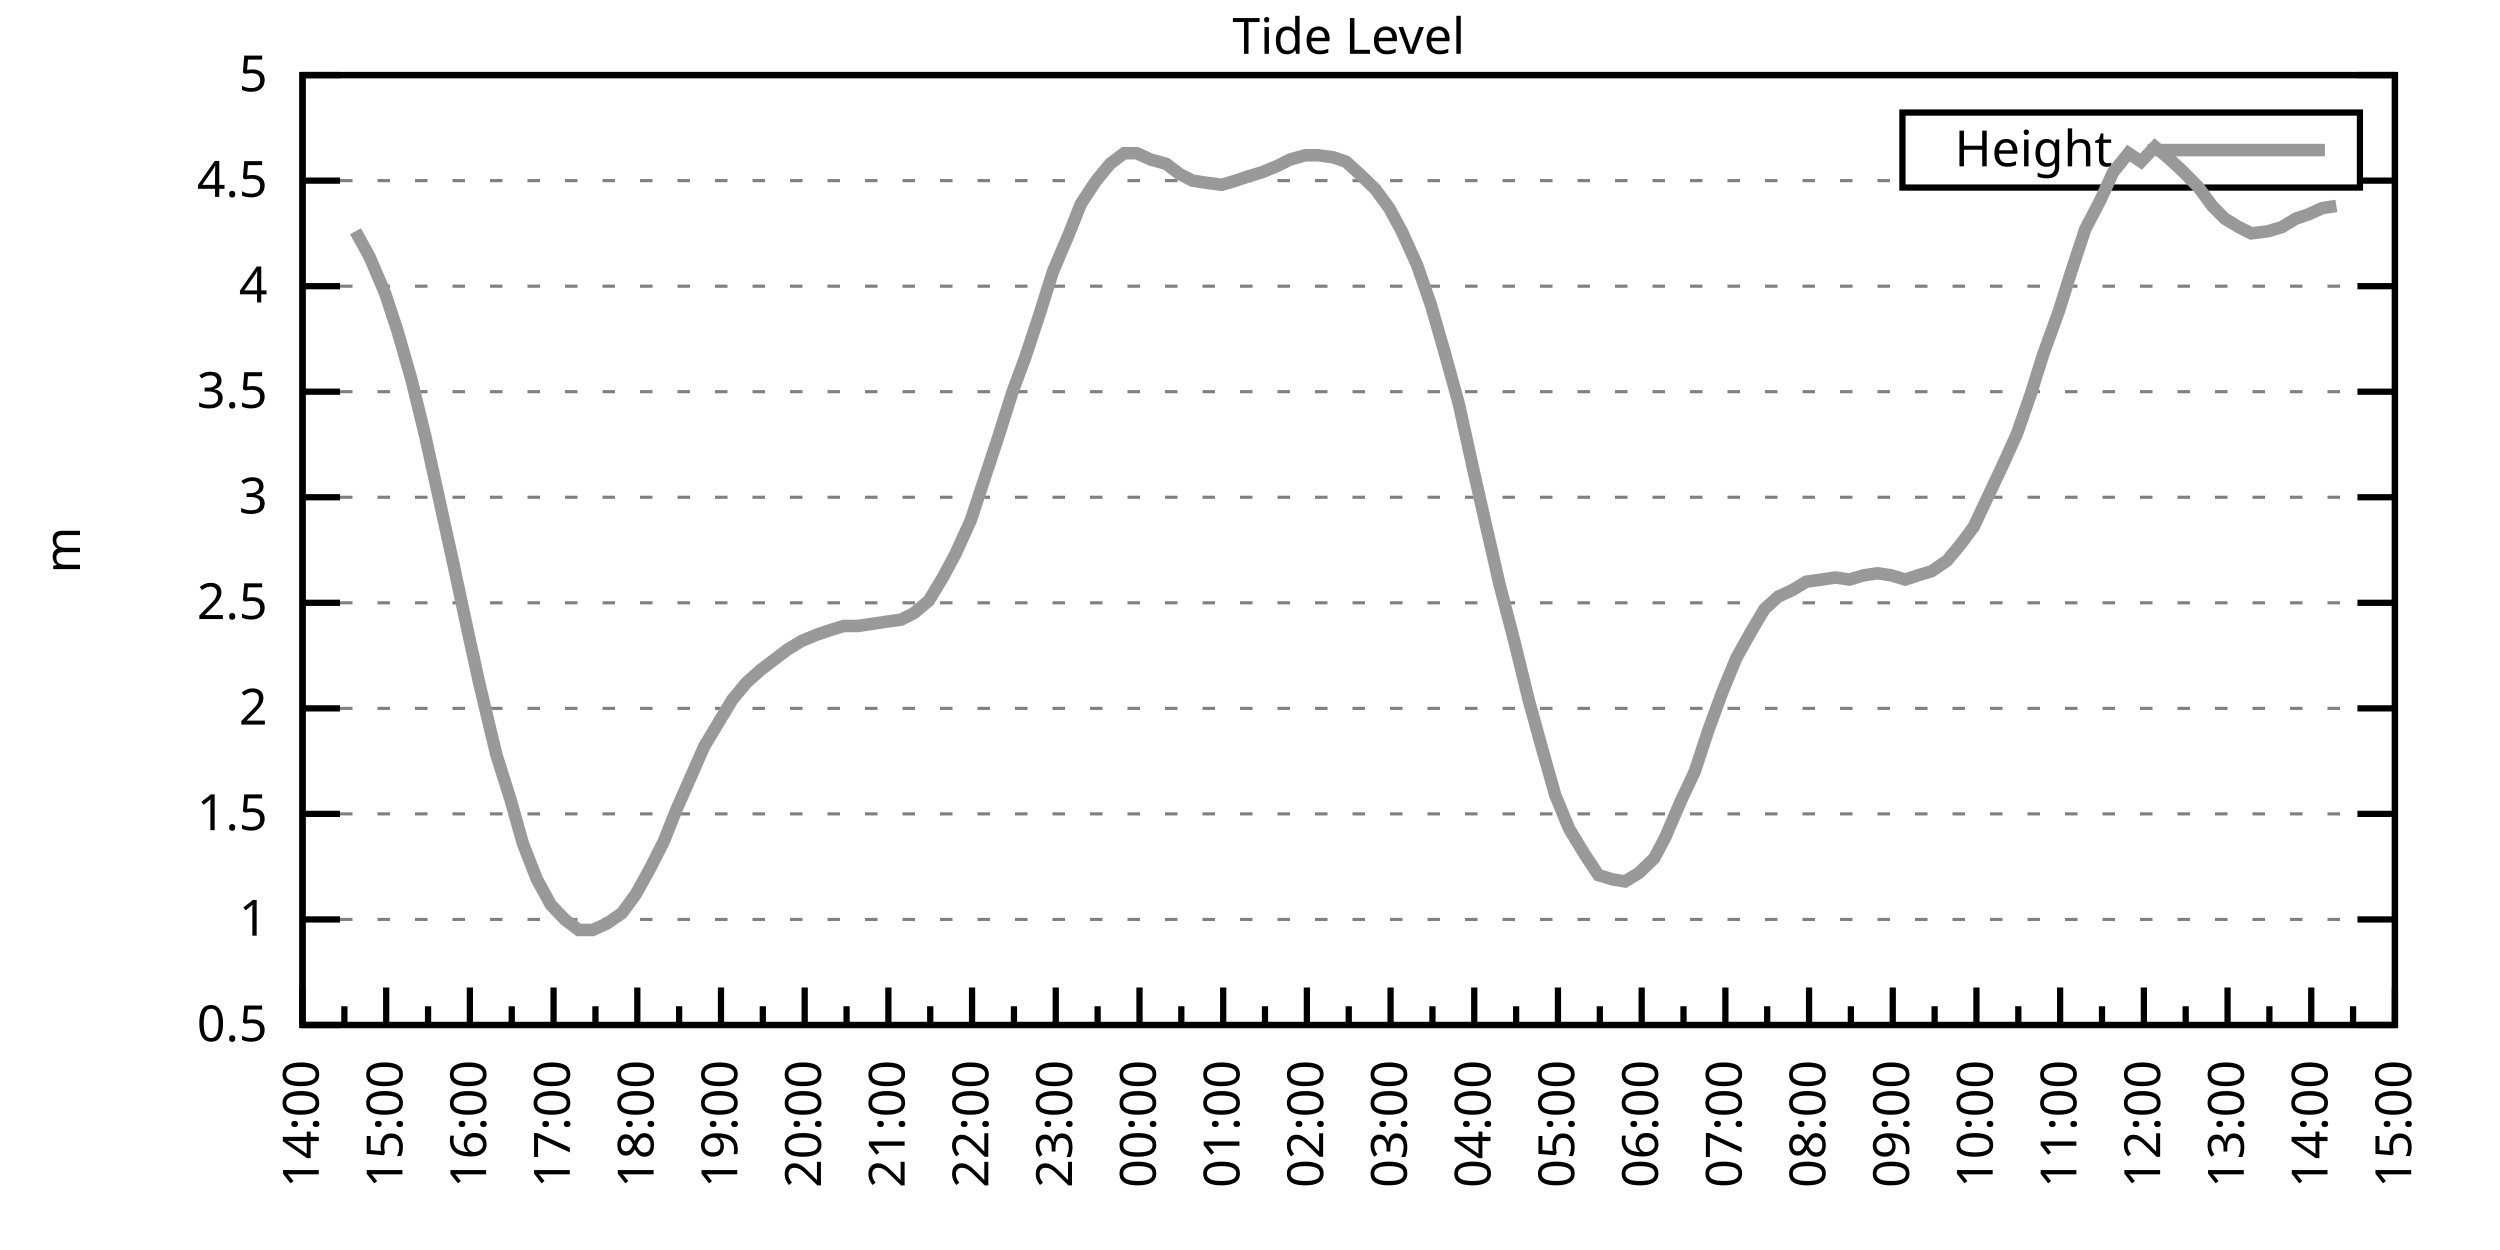
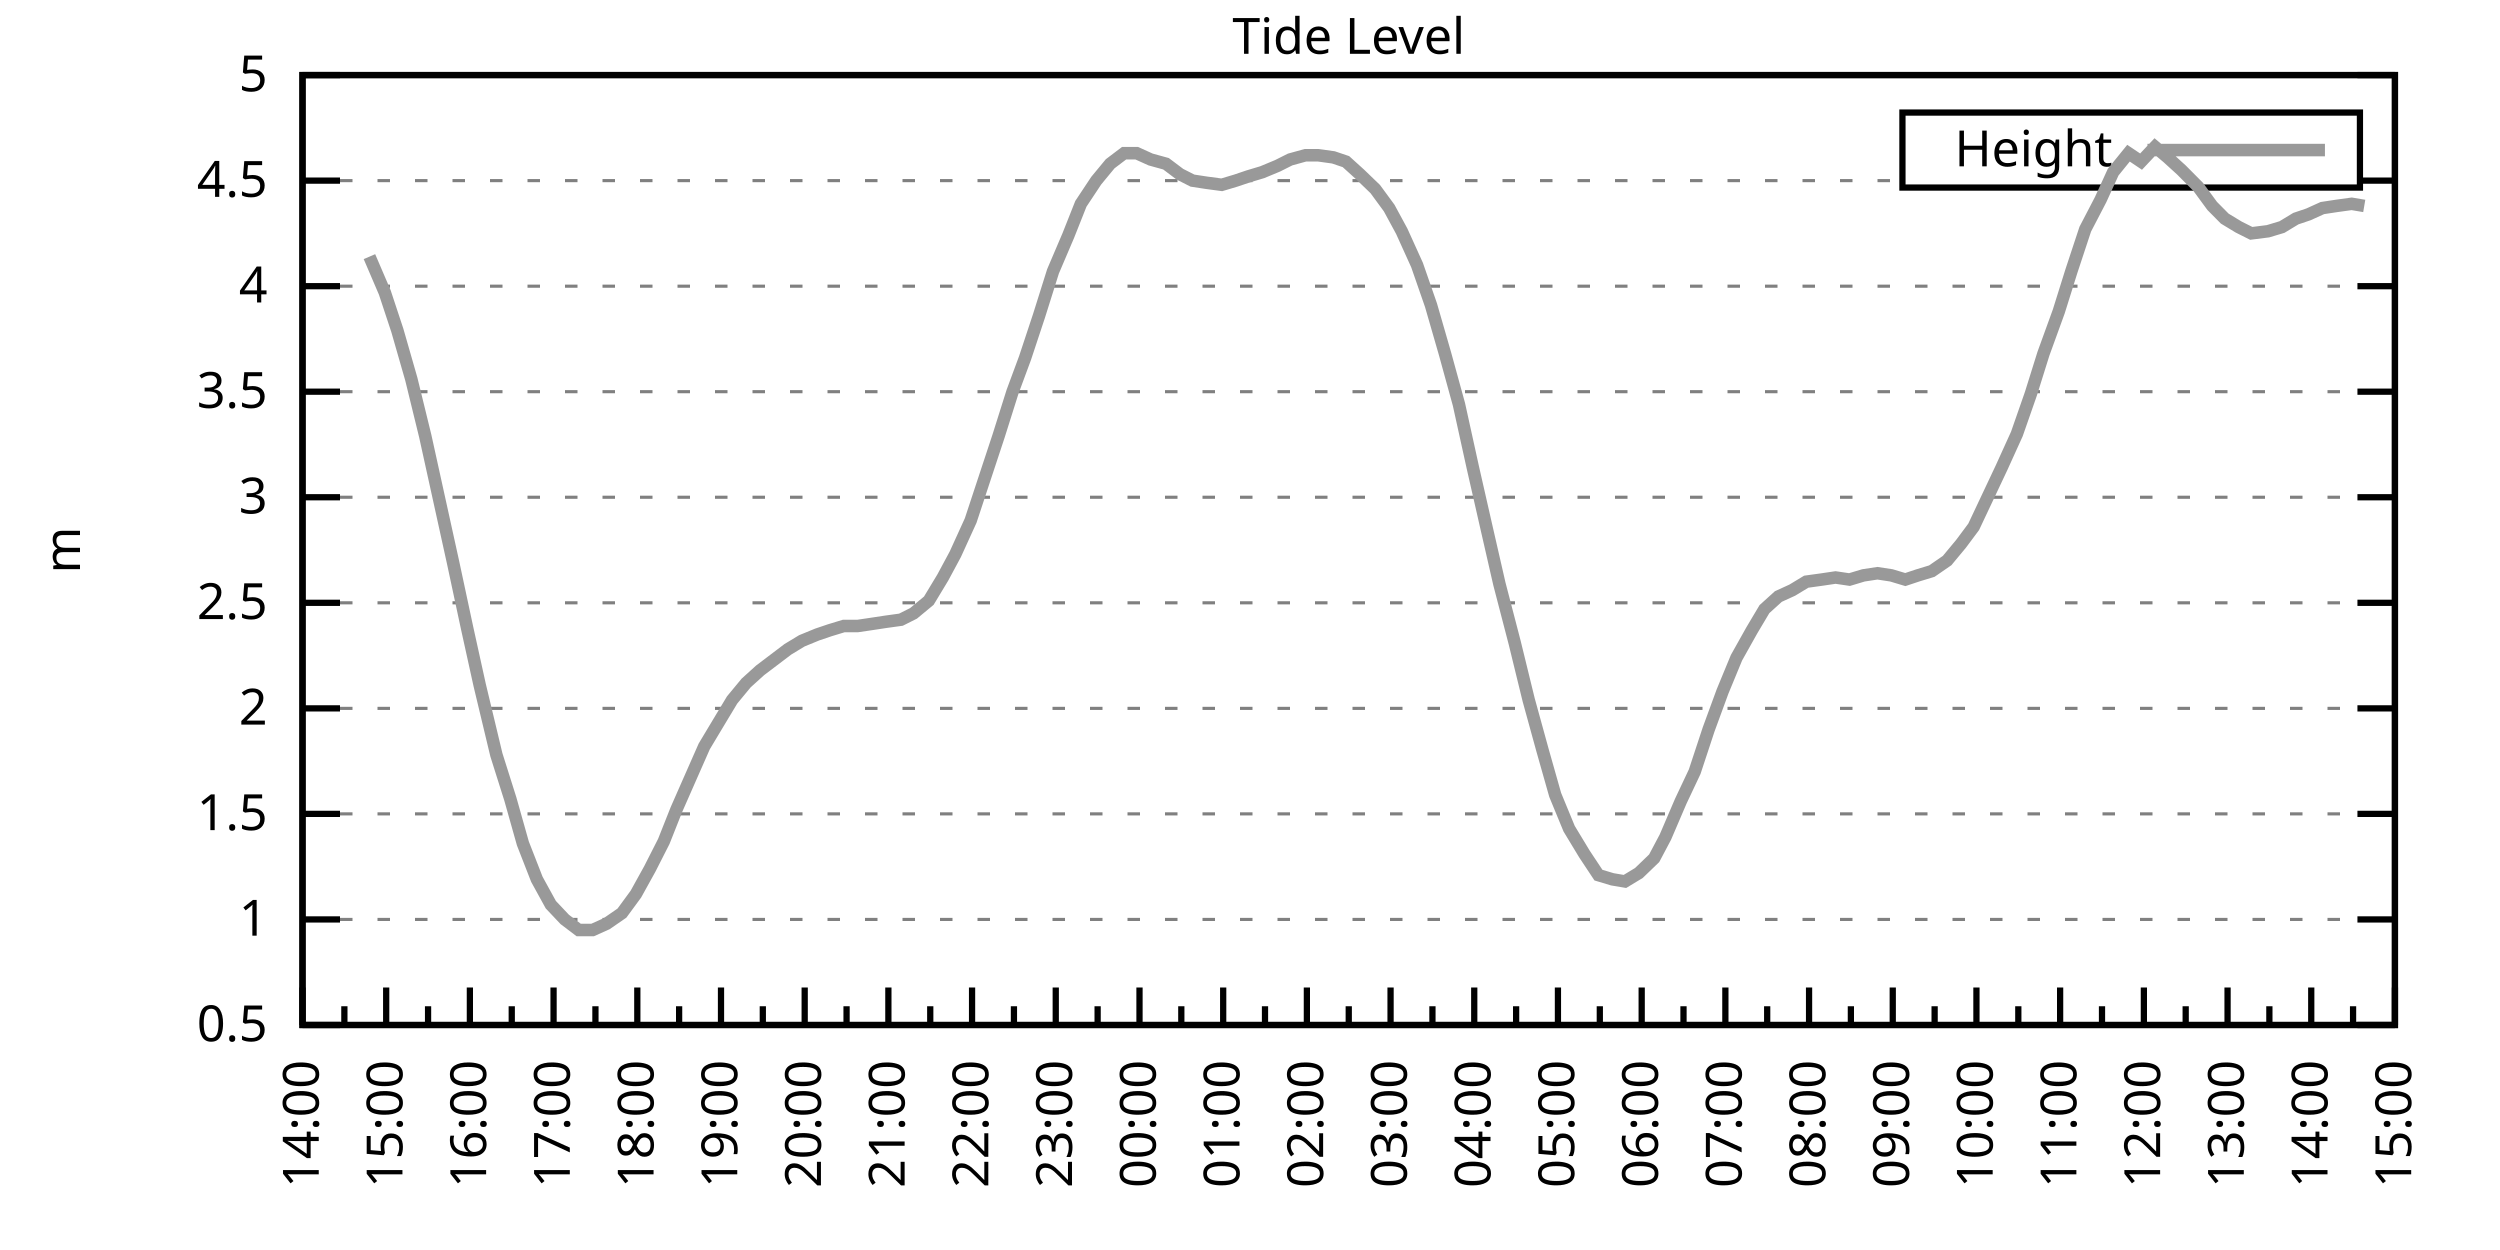
<svg xmlns="http://www.w3.org/2000/svg" xmlns:xlink="http://www.w3.org/1999/xlink" width="400" height="200" viewBox="0 0 400 200">
  <g id="gnuplot_canvas">
    <rect x="0" y="0" width="400" height="200" fill="none" />
    <defs>
      <circle id="gpDot" r="0.5" stroke-width="0.5" stroke="currentColor" />
      <path id="gpPt0" stroke-width="0.333" stroke="currentColor" d="M-1,0 h2 M0,-1 v2" />
      <path id="gpPt1" stroke-width="0.333" stroke="currentColor" d="M-1,-1 L1,1 M1,-1 L-1,1" />
      <path id="gpPt2" stroke-width="0.333" stroke="currentColor" d="M-1,0 L1,0 M0,-1 L0,1 M-1,-1 L1,1 M-1,1 L1,-1" />
      <rect id="gpPt3" stroke-width="0.333" stroke="currentColor" x="-1" y="-1" width="2" height="2" />
      <rect id="gpPt4" stroke-width="0.333" stroke="currentColor" fill="currentColor" x="-1" y="-1" width="2" height="2" />
      <circle id="gpPt5" stroke-width="0.333" stroke="currentColor" cx="0" cy="0" r="1" />
      <use xlink:href="#gpPt5" id="gpPt6" fill="currentColor" stroke="none" />
      <path id="gpPt7" stroke-width="0.333" stroke="currentColor" d="M0,-1.33 L-1.33,0.67 L1.33,0.67 z" />
      <use xlink:href="#gpPt7" id="gpPt8" fill="currentColor" stroke="none" />
      <use xlink:href="#gpPt7" id="gpPt9" stroke="currentColor" transform="rotate(180)" />
      <use xlink:href="#gpPt9" id="gpPt10" fill="currentColor" stroke="none" />
      <use xlink:href="#gpPt3" id="gpPt11" stroke="currentColor" transform="rotate(45)" />
      <use xlink:href="#gpPt11" id="gpPt12" fill="currentColor" stroke="none" />
      <path id="gpPt13" stroke-width="0.333" stroke="currentColor" d="M0,1.330 L1.265,0.411 L0.782,-1.067 L-0.782,-1.076 L-1.265,0.411 z" />
      <use xlink:href="#gpPt13" id="gpPt14" fill="currentColor" stroke="none" />
      <filter id="textbox" filterUnits="objectBoundingBox" x="0" y="0" height="1" width="1">
        <feFlood flood-color="white" flood-opacity="1" result="bgnd" />
        <feComposite in="SourceGraphic" in2="bgnd" operator="atop" />
      </filter>
      <filter id="greybox" filterUnits="objectBoundingBox" x="0" y="0" height="1" width="1">
        <feFlood flood-color="lightgrey" flood-opacity="1" result="grey" />
        <feComposite in="SourceGraphic" in2="grey" operator="atop" />
      </filter>
    </defs>
    <g fill="none" color="white" stroke="currentColor" stroke-width="1.00" stroke-linecap="butt" stroke-linejoin="miter">
</g>
    <g fill="none" color="black" stroke="currentColor" stroke-width="1.00" stroke-linecap="butt" stroke-linejoin="miter">
      <g stroke="none" shape-rendering="crispEdges">
        <polygon fill="rgb(255, 255, 255)" points="48.40,164.00 383.18,164.00 383.18,12.02 48.40,12.02 " />
      </g>
    </g>
    <g fill="none" color="black" stroke="currentColor" stroke-width="1.00" stroke-linecap="butt" stroke-linejoin="miter">
</g>
    <g fill="none" color="black" stroke="black" stroke-width="0.50" stroke-linecap="butt" stroke-linejoin="miter">
</g>
    <g fill="none" color="gray" stroke="currentColor" stroke-width="0.50" stroke-linecap="butt" stroke-linejoin="miter">
      <path stroke="gray" stroke-dasharray="2,4" class="gridline" d="M48.40,164.00 L383.19,164.00  " />
    </g>
    <g fill="none" color="gray" stroke="gray" stroke-width="1.00" stroke-linecap="butt" stroke-linejoin="miter">
</g>
    <g fill="none" color="black" stroke="currentColor" stroke-width="1.00" stroke-linecap="butt" stroke-linejoin="miter">
      <path stroke="black" d="M48.40,164.00 L54.40,164.00 M383.19,164.00 L377.19,164.00  " />
      <g transform="translate(42.80,166.60)" stroke="none" fill="black" font-family="Sans" font-size="8.00" text-anchor="end">
        <text>
          <tspan font-family="Sans"> 0.5</tspan>
        </text>
      </g>
    </g>
    <g fill="none" color="black" stroke="currentColor" stroke-width="1.00" stroke-linecap="butt" stroke-linejoin="miter">
</g>
    <g fill="none" color="black" stroke="black" stroke-width="0.50" stroke-linecap="butt" stroke-linejoin="miter">
</g>
    <g fill="none" color="gray" stroke="currentColor" stroke-width="0.50" stroke-linecap="butt" stroke-linejoin="miter">
      <path stroke="gray" stroke-dasharray="2,4" class="gridline" d="M48.40,147.11 L383.19,147.11  " />
    </g>
    <g fill="none" color="gray" stroke="gray" stroke-width="1.00" stroke-linecap="butt" stroke-linejoin="miter">
</g>
    <g fill="none" color="black" stroke="currentColor" stroke-width="1.00" stroke-linecap="butt" stroke-linejoin="miter">
      <path stroke="black" d="M48.40,147.11 L54.40,147.11 M383.19,147.11 L377.19,147.11  " />
      <g transform="translate(42.80,149.71)" stroke="none" fill="black" font-family="Sans" font-size="8.00" text-anchor="end">
        <text>
          <tspan font-family="Sans"> 1</tspan>
        </text>
      </g>
    </g>
    <g fill="none" color="black" stroke="currentColor" stroke-width="1.00" stroke-linecap="butt" stroke-linejoin="miter">
</g>
    <g fill="none" color="black" stroke="black" stroke-width="0.50" stroke-linecap="butt" stroke-linejoin="miter">
</g>
    <g fill="none" color="gray" stroke="currentColor" stroke-width="0.50" stroke-linecap="butt" stroke-linejoin="miter">
      <path stroke="gray" stroke-dasharray="2,4" class="gridline" d="M48.40,130.22 L383.19,130.22  " />
    </g>
    <g fill="none" color="gray" stroke="gray" stroke-width="1.00" stroke-linecap="butt" stroke-linejoin="miter">
</g>
    <g fill="none" color="black" stroke="currentColor" stroke-width="1.00" stroke-linecap="butt" stroke-linejoin="miter">
      <path stroke="black" d="M48.40,130.22 L54.40,130.22 M383.19,130.22 L377.19,130.22  " />
      <g transform="translate(42.80,132.82)" stroke="none" fill="black" font-family="Sans" font-size="8.00" text-anchor="end">
        <text>
          <tspan font-family="Sans"> 1.5</tspan>
        </text>
      </g>
    </g>
    <g fill="none" color="black" stroke="currentColor" stroke-width="1.00" stroke-linecap="butt" stroke-linejoin="miter">
</g>
    <g fill="none" color="black" stroke="black" stroke-width="0.50" stroke-linecap="butt" stroke-linejoin="miter">
</g>
    <g fill="none" color="gray" stroke="currentColor" stroke-width="0.50" stroke-linecap="butt" stroke-linejoin="miter">
      <path stroke="gray" stroke-dasharray="2,4" class="gridline" d="M48.40,113.34 L383.19,113.34  " />
    </g>
    <g fill="none" color="gray" stroke="gray" stroke-width="1.00" stroke-linecap="butt" stroke-linejoin="miter">
</g>
    <g fill="none" color="black" stroke="currentColor" stroke-width="1.00" stroke-linecap="butt" stroke-linejoin="miter">
      <path stroke="black" d="M48.40,113.34 L54.40,113.34 M383.19,113.34 L377.19,113.34  " />
      <g transform="translate(42.80,115.94)" stroke="none" fill="black" font-family="Sans" font-size="8.00" text-anchor="end">
        <text>
          <tspan font-family="Sans"> 2</tspan>
        </text>
      </g>
    </g>
    <g fill="none" color="black" stroke="currentColor" stroke-width="1.00" stroke-linecap="butt" stroke-linejoin="miter">
</g>
    <g fill="none" color="black" stroke="black" stroke-width="0.50" stroke-linecap="butt" stroke-linejoin="miter">
</g>
    <g fill="none" color="gray" stroke="currentColor" stroke-width="0.50" stroke-linecap="butt" stroke-linejoin="miter">
      <path stroke="gray" stroke-dasharray="2,4" class="gridline" d="M48.40,96.45 L383.19,96.45  " />
    </g>
    <g fill="none" color="gray" stroke="gray" stroke-width="1.00" stroke-linecap="butt" stroke-linejoin="miter">
</g>
    <g fill="none" color="black" stroke="currentColor" stroke-width="1.00" stroke-linecap="butt" stroke-linejoin="miter">
      <path stroke="black" d="M48.40,96.45 L54.40,96.45 M383.19,96.45 L377.19,96.45  " />
      <g transform="translate(42.80,99.05)" stroke="none" fill="black" font-family="Sans" font-size="8.00" text-anchor="end">
        <text>
          <tspan font-family="Sans"> 2.5</tspan>
        </text>
      </g>
    </g>
    <g fill="none" color="black" stroke="currentColor" stroke-width="1.00" stroke-linecap="butt" stroke-linejoin="miter">
</g>
    <g fill="none" color="black" stroke="black" stroke-width="0.50" stroke-linecap="butt" stroke-linejoin="miter">
</g>
    <g fill="none" color="gray" stroke="currentColor" stroke-width="0.50" stroke-linecap="butt" stroke-linejoin="miter">
      <path stroke="gray" stroke-dasharray="2,4" class="gridline" d="M48.40,79.56 L383.19,79.56  " />
    </g>
    <g fill="none" color="gray" stroke="gray" stroke-width="1.00" stroke-linecap="butt" stroke-linejoin="miter">
</g>
    <g fill="none" color="black" stroke="currentColor" stroke-width="1.00" stroke-linecap="butt" stroke-linejoin="miter">
      <path stroke="black" d="M48.40,79.56 L54.40,79.56 M383.19,79.56 L377.19,79.56  " />
      <g transform="translate(42.80,82.16)" stroke="none" fill="black" font-family="Sans" font-size="8.00" text-anchor="end">
        <text>
          <tspan font-family="Sans"> 3</tspan>
        </text>
      </g>
    </g>
    <g fill="none" color="black" stroke="currentColor" stroke-width="1.00" stroke-linecap="butt" stroke-linejoin="miter">
</g>
    <g fill="none" color="black" stroke="black" stroke-width="0.50" stroke-linecap="butt" stroke-linejoin="miter">
</g>
    <g fill="none" color="gray" stroke="currentColor" stroke-width="0.50" stroke-linecap="butt" stroke-linejoin="miter">
      <path stroke="gray" stroke-dasharray="2,4" class="gridline" d="M48.40,62.67 L383.19,62.67  " />
    </g>
    <g fill="none" color="gray" stroke="gray" stroke-width="1.00" stroke-linecap="butt" stroke-linejoin="miter">
</g>
    <g fill="none" color="black" stroke="currentColor" stroke-width="1.00" stroke-linecap="butt" stroke-linejoin="miter">
      <path stroke="black" d="M48.40,62.67 L54.40,62.67 M383.19,62.67 L377.19,62.67  " />
      <g transform="translate(42.80,65.27)" stroke="none" fill="black" font-family="Sans" font-size="8.00" text-anchor="end">
        <text>
          <tspan font-family="Sans"> 3.5</tspan>
        </text>
      </g>
    </g>
    <g fill="none" color="black" stroke="currentColor" stroke-width="1.00" stroke-linecap="butt" stroke-linejoin="miter">
</g>
    <g fill="none" color="black" stroke="black" stroke-width="0.50" stroke-linecap="butt" stroke-linejoin="miter">
</g>
    <g fill="none" color="gray" stroke="currentColor" stroke-width="0.50" stroke-linecap="butt" stroke-linejoin="miter">
      <path stroke="gray" stroke-dasharray="2,4" class="gridline" d="M48.40,45.79 L383.19,45.79  " />
    </g>
    <g fill="none" color="gray" stroke="gray" stroke-width="1.00" stroke-linecap="butt" stroke-linejoin="miter">
</g>
    <g fill="none" color="black" stroke="currentColor" stroke-width="1.00" stroke-linecap="butt" stroke-linejoin="miter">
      <path stroke="black" d="M48.40,45.79 L54.40,45.79 M383.19,45.79 L377.19,45.79  " />
      <g transform="translate(42.80,48.39)" stroke="none" fill="black" font-family="Sans" font-size="8.00" text-anchor="end">
        <text>
          <tspan font-family="Sans"> 4</tspan>
        </text>
      </g>
    </g>
    <g fill="none" color="black" stroke="currentColor" stroke-width="1.00" stroke-linecap="butt" stroke-linejoin="miter">
</g>
    <g fill="none" color="black" stroke="black" stroke-width="0.50" stroke-linecap="butt" stroke-linejoin="miter">
</g>
    <g fill="none" color="gray" stroke="currentColor" stroke-width="0.50" stroke-linecap="butt" stroke-linejoin="miter">
      <path stroke="gray" stroke-dasharray="2,4" class="gridline" d="M48.40,28.90 L304.39,28.90 M377.59,28.90 L383.19,28.90  " />
    </g>
    <g fill="none" color="gray" stroke="gray" stroke-width="1.00" stroke-linecap="butt" stroke-linejoin="miter">
</g>
    <g fill="none" color="black" stroke="currentColor" stroke-width="1.00" stroke-linecap="butt" stroke-linejoin="miter">
      <path stroke="black" d="M48.40,28.90 L54.40,28.90 M383.19,28.90 L377.19,28.90  " />
      <g transform="translate(42.80,31.50)" stroke="none" fill="black" font-family="Sans" font-size="8.00" text-anchor="end">
        <text>
          <tspan font-family="Sans"> 4.5</tspan>
        </text>
      </g>
    </g>
    <g fill="none" color="black" stroke="currentColor" stroke-width="1.00" stroke-linecap="butt" stroke-linejoin="miter">
</g>
    <g fill="none" color="black" stroke="black" stroke-width="0.50" stroke-linecap="butt" stroke-linejoin="miter">
</g>
    <g fill="none" color="gray" stroke="currentColor" stroke-width="0.50" stroke-linecap="butt" stroke-linejoin="miter">
      <path stroke="gray" stroke-dasharray="2,4" class="gridline" d="M48.40,12.01 L383.19,12.01  " />
    </g>
    <g fill="none" color="gray" stroke="gray" stroke-width="1.00" stroke-linecap="butt" stroke-linejoin="miter">
</g>
    <g fill="none" color="black" stroke="currentColor" stroke-width="1.00" stroke-linecap="butt" stroke-linejoin="miter">
      <path stroke="black" d="M48.40,12.01 L54.40,12.01 M383.19,12.01 L377.19,12.01  " />
      <g transform="translate(42.80,14.61)" stroke="none" fill="black" font-family="Sans" font-size="8.00" text-anchor="end">
        <text>
          <tspan font-family="Sans"> 5</tspan>
        </text>
      </g>
    </g>
    <g fill="none" color="black" stroke="currentColor" stroke-width="1.00" stroke-linecap="butt" stroke-linejoin="miter">
      <path stroke="black" d="M48.40,164.00 L48.40,158.00  " />
      <g transform="translate(51.00,169.60) rotate(270)" stroke="none" fill="black" font-family="Sans" font-size="8.00" text-anchor="end">
        <text>
          <tspan font-family="Sans">14:00</tspan>
        </text>
      </g>
    </g>
    <g fill="none" color="black" stroke="currentColor" stroke-width="1.00" stroke-linecap="butt" stroke-linejoin="miter">
      <path stroke="black" d="M55.10,164.00 L55.10,161.00 M61.79,164.00 L61.79,158.00  " />
      <g transform="translate(64.39,169.60) rotate(270)" stroke="none" fill="black" font-family="Sans" font-size="8.00" text-anchor="end">
        <text>
          <tspan font-family="Sans">15:00</tspan>
        </text>
      </g>
    </g>
    <g fill="none" color="black" stroke="currentColor" stroke-width="1.00" stroke-linecap="butt" stroke-linejoin="miter">
      <path stroke="black" d="M68.49,164.00 L68.49,161.00 M75.18,164.00 L75.18,158.00  " />
      <g transform="translate(77.78,169.60) rotate(270)" stroke="none" fill="black" font-family="Sans" font-size="8.00" text-anchor="end">
        <text>
          <tspan font-family="Sans">16:00</tspan>
        </text>
      </g>
    </g>
    <g fill="none" color="black" stroke="currentColor" stroke-width="1.00" stroke-linecap="butt" stroke-linejoin="miter">
      <path stroke="black" d="M81.88,164.00 L81.88,161.00 M88.57,164.00 L88.57,158.00  " />
      <g transform="translate(91.17,169.60) rotate(270)" stroke="none" fill="black" font-family="Sans" font-size="8.00" text-anchor="end">
        <text>
          <tspan font-family="Sans">17:00</tspan>
        </text>
      </g>
    </g>
    <g fill="none" color="black" stroke="currentColor" stroke-width="1.00" stroke-linecap="butt" stroke-linejoin="miter">
      <path stroke="black" d="M95.27,164.00 L95.27,161.00 M101.97,164.00 L101.97,158.00  " />
      <g transform="translate(104.57,169.60) rotate(270)" stroke="none" fill="black" font-family="Sans" font-size="8.00" text-anchor="end">
        <text>
          <tspan font-family="Sans">18:00</tspan>
        </text>
      </g>
    </g>
    <g fill="none" color="black" stroke="currentColor" stroke-width="1.00" stroke-linecap="butt" stroke-linejoin="miter">
      <path stroke="black" d="M108.66,164.00 L108.66,161.00 M115.36,164.00 L115.36,158.00  " />
      <g transform="translate(117.96,169.60) rotate(270)" stroke="none" fill="black" font-family="Sans" font-size="8.00" text-anchor="end">
        <text>
          <tspan font-family="Sans">19:00</tspan>
        </text>
      </g>
    </g>
    <g fill="none" color="black" stroke="currentColor" stroke-width="1.00" stroke-linecap="butt" stroke-linejoin="miter">
      <path stroke="black" d="M122.05,164.00 L122.05,161.00 M128.75,164.00 L128.75,158.00  " />
      <g transform="translate(131.35,169.60) rotate(270)" stroke="none" fill="black" font-family="Sans" font-size="8.00" text-anchor="end">
        <text>
          <tspan font-family="Sans">20:00</tspan>
        </text>
      </g>
    </g>
    <g fill="none" color="black" stroke="currentColor" stroke-width="1.00" stroke-linecap="butt" stroke-linejoin="miter">
      <path stroke="black" d="M135.45,164.00 L135.45,161.00 M142.14,164.00 L142.14,158.00  " />
      <g transform="translate(144.74,169.60) rotate(270)" stroke="none" fill="black" font-family="Sans" font-size="8.00" text-anchor="end">
        <text>
          <tspan font-family="Sans">21:00</tspan>
        </text>
      </g>
    </g>
    <g fill="none" color="black" stroke="currentColor" stroke-width="1.00" stroke-linecap="butt" stroke-linejoin="miter">
      <path stroke="black" d="M148.84,164.00 L148.84,161.00 M155.53,164.00 L155.53,158.00  " />
      <g transform="translate(158.13,169.60) rotate(270)" stroke="none" fill="black" font-family="Sans" font-size="8.00" text-anchor="end">
        <text>
          <tspan font-family="Sans">22:00</tspan>
        </text>
      </g>
    </g>
    <g fill="none" color="black" stroke="currentColor" stroke-width="1.00" stroke-linecap="butt" stroke-linejoin="miter">
      <path stroke="black" d="M162.23,164.00 L162.23,161.00 M168.92,164.00 L168.92,158.00  " />
      <g transform="translate(171.52,169.60) rotate(270)" stroke="none" fill="black" font-family="Sans" font-size="8.00" text-anchor="end">
        <text>
          <tspan font-family="Sans">23:00</tspan>
        </text>
      </g>
    </g>
    <g fill="none" color="black" stroke="currentColor" stroke-width="1.00" stroke-linecap="butt" stroke-linejoin="miter">
      <path stroke="black" d="M175.62,164.00 L175.62,161.00 M182.32,164.00 L182.32,158.00  " />
      <g transform="translate(184.92,169.60) rotate(270)" stroke="none" fill="black" font-family="Sans" font-size="8.00" text-anchor="end">
        <text>
          <tspan font-family="Sans">00:00</tspan>
        </text>
      </g>
    </g>
    <g fill="none" color="black" stroke="currentColor" stroke-width="1.00" stroke-linecap="butt" stroke-linejoin="miter">
      <path stroke="black" d="M189.01,164.00 L189.01,161.00 M195.71,164.00 L195.71,158.00  " />
      <g transform="translate(198.31,169.60) rotate(270)" stroke="none" fill="black" font-family="Sans" font-size="8.00" text-anchor="end">
        <text>
          <tspan font-family="Sans">01:00</tspan>
        </text>
      </g>
    </g>
    <g fill="none" color="black" stroke="currentColor" stroke-width="1.00" stroke-linecap="butt" stroke-linejoin="miter">
      <path stroke="black" d="M202.40,164.00 L202.40,161.00 M209.10,164.00 L209.10,158.00  " />
      <g transform="translate(211.70,169.60) rotate(270)" stroke="none" fill="black" font-family="Sans" font-size="8.00" text-anchor="end">
        <text>
          <tspan font-family="Sans">02:00</tspan>
        </text>
      </g>
    </g>
    <g fill="none" color="black" stroke="currentColor" stroke-width="1.00" stroke-linecap="butt" stroke-linejoin="miter">
      <path stroke="black" d="M215.80,164.00 L215.80,161.00 M222.49,164.00 L222.49,158.00  " />
      <g transform="translate(225.09,169.60) rotate(270)" stroke="none" fill="black" font-family="Sans" font-size="8.00" text-anchor="end">
        <text>
          <tspan font-family="Sans">03:00</tspan>
        </text>
      </g>
    </g>
    <g fill="none" color="black" stroke="currentColor" stroke-width="1.00" stroke-linecap="butt" stroke-linejoin="miter">
      <path stroke="black" d="M229.19,164.00 L229.19,161.00 M235.88,164.00 L235.88,158.00  " />
      <g transform="translate(238.48,169.60) rotate(270)" stroke="none" fill="black" font-family="Sans" font-size="8.00" text-anchor="end">
        <text>
          <tspan font-family="Sans">04:00</tspan>
        </text>
      </g>
    </g>
    <g fill="none" color="black" stroke="currentColor" stroke-width="1.00" stroke-linecap="butt" stroke-linejoin="miter">
      <path stroke="black" d="M242.58,164.00 L242.58,161.00 M249.27,164.00 L249.27,158.00  " />
      <g transform="translate(251.87,169.60) rotate(270)" stroke="none" fill="black" font-family="Sans" font-size="8.00" text-anchor="end">
        <text>
          <tspan font-family="Sans">05:00</tspan>
        </text>
      </g>
    </g>
    <g fill="none" color="black" stroke="currentColor" stroke-width="1.00" stroke-linecap="butt" stroke-linejoin="miter">
      <path stroke="black" d="M255.97,164.00 L255.97,161.00 M262.67,164.00 L262.67,158.00  " />
      <g transform="translate(265.27,169.60) rotate(270)" stroke="none" fill="black" font-family="Sans" font-size="8.00" text-anchor="end">
        <text>
          <tspan font-family="Sans">06:00</tspan>
        </text>
      </g>
    </g>
    <g fill="none" color="black" stroke="currentColor" stroke-width="1.00" stroke-linecap="butt" stroke-linejoin="miter">
      <path stroke="black" d="M269.36,164.00 L269.36,161.00 M276.06,164.00 L276.06,158.00  " />
      <g transform="translate(278.66,169.60) rotate(270)" stroke="none" fill="black" font-family="Sans" font-size="8.00" text-anchor="end">
        <text>
          <tspan font-family="Sans">07:00</tspan>
        </text>
      </g>
    </g>
    <g fill="none" color="black" stroke="currentColor" stroke-width="1.00" stroke-linecap="butt" stroke-linejoin="miter">
      <path stroke="black" d="M282.75,164.00 L282.75,161.00 M289.45,164.00 L289.45,158.00  " />
      <g transform="translate(292.05,169.60) rotate(270)" stroke="none" fill="black" font-family="Sans" font-size="8.00" text-anchor="end">
        <text>
          <tspan font-family="Sans">08:00</tspan>
        </text>
      </g>
    </g>
    <g fill="none" color="black" stroke="currentColor" stroke-width="1.00" stroke-linecap="butt" stroke-linejoin="miter">
      <path stroke="black" d="M296.14,164.00 L296.14,161.00 M302.84,164.00 L302.84,158.00  " />
      <g transform="translate(305.44,169.60) rotate(270)" stroke="none" fill="black" font-family="Sans" font-size="8.00" text-anchor="end">
        <text>
          <tspan font-family="Sans">09:00</tspan>
        </text>
      </g>
    </g>
    <g fill="none" color="black" stroke="currentColor" stroke-width="1.00" stroke-linecap="butt" stroke-linejoin="miter">
      <path stroke="black" d="M309.54,164.00 L309.54,161.00 M316.23,164.00 L316.23,158.00  " />
      <g transform="translate(318.83,169.60) rotate(270)" stroke="none" fill="black" font-family="Sans" font-size="8.00" text-anchor="end">
        <text>
          <tspan font-family="Sans">10:00</tspan>
        </text>
      </g>
    </g>
    <g fill="none" color="black" stroke="currentColor" stroke-width="1.00" stroke-linecap="butt" stroke-linejoin="miter">
      <path stroke="black" d="M322.93,164.00 L322.93,161.00 M329.62,164.00 L329.62,158.00  " />
      <g transform="translate(332.22,169.60) rotate(270)" stroke="none" fill="black" font-family="Sans" font-size="8.00" text-anchor="end">
        <text>
          <tspan font-family="Sans">11:00</tspan>
        </text>
      </g>
    </g>
    <g fill="none" color="black" stroke="currentColor" stroke-width="1.00" stroke-linecap="butt" stroke-linejoin="miter">
      <path stroke="black" d="M336.32,164.00 L336.32,161.00 M343.02,164.00 L343.02,158.00  " />
      <g transform="translate(345.62,169.60) rotate(270)" stroke="none" fill="black" font-family="Sans" font-size="8.00" text-anchor="end">
        <text>
          <tspan font-family="Sans">12:00</tspan>
        </text>
      </g>
    </g>
    <g fill="none" color="black" stroke="currentColor" stroke-width="1.00" stroke-linecap="butt" stroke-linejoin="miter">
      <path stroke="black" d="M349.71,164.00 L349.71,161.00 M356.41,164.00 L356.41,158.00  " />
      <g transform="translate(359.01,169.60) rotate(270)" stroke="none" fill="black" font-family="Sans" font-size="8.00" text-anchor="end">
        <text>
          <tspan font-family="Sans">13:00</tspan>
        </text>
      </g>
    </g>
    <g fill="none" color="black" stroke="currentColor" stroke-width="1.00" stroke-linecap="butt" stroke-linejoin="miter">
      <path stroke="black" d="M363.10,164.00 L363.10,161.00 M369.80,164.00 L369.80,158.00  " />
      <g transform="translate(372.40,169.60) rotate(270)" stroke="none" fill="black" font-family="Sans" font-size="8.00" text-anchor="end">
        <text>
          <tspan font-family="Sans">14:00</tspan>
        </text>
      </g>
    </g>
    <g fill="none" color="black" stroke="currentColor" stroke-width="1.00" stroke-linecap="butt" stroke-linejoin="miter">
      <path stroke="black" d="M376.49,164.00 L376.49,161.00 M383.19,164.00 L383.19,158.00  " />
      <g transform="translate(385.79,169.60) rotate(270)" stroke="none" fill="black" font-family="Sans" font-size="8.00" text-anchor="end">
        <text>
          <tspan font-family="Sans">15:00</tspan>
        </text>
      </g>
    </g>
    <g fill="none" color="black" stroke="currentColor" stroke-width="1.00" stroke-linecap="butt" stroke-linejoin="miter">
</g>
    <g fill="none" color="black" stroke="currentColor" stroke-width="1.00" stroke-linecap="butt" stroke-linejoin="miter">
      <path stroke="black" d="M48.40,12.01 L48.40,164.00 L383.19,164.00 L383.19,12.01 L48.40,12.01 Z  " />
    </g>
    <g fill="none" color="black" stroke="currentColor" stroke-width="1.00" stroke-linecap="butt" stroke-linejoin="miter">
      <g transform="translate(12.80,88.01) rotate(270)" stroke="none" fill="black" font-family="Sans" font-size="8.00" text-anchor="middle">
        <text>
          <tspan font-family="Sans">m</tspan>
        </text>
      </g>
    </g>
    <g fill="none" color="black" stroke="currentColor" stroke-width="1.00" stroke-linecap="butt" stroke-linejoin="miter">
</g>
    <g fill="none" color="black" stroke="currentColor" stroke-width="1.00" stroke-linecap="butt" stroke-linejoin="miter">
      <path stroke="black" d="M304.39,30.01 L304.39,18.01 L377.59,18.01 L377.59,30.01 L304.39,30.01 Z  " />
    </g>
    <g id="Tide_level_plot_1">
      <g fill="none" color="white" stroke="black" stroke-width="2.00" stroke-linecap="butt" stroke-linejoin="miter">
</g>
      <g fill="none" color="black" stroke="currentColor" stroke-width="2.00" stroke-linecap="butt" stroke-linejoin="miter">
        <g transform="translate(337.99,26.61)" stroke="none" fill="black" font-family="Sans" font-size="8.00" text-anchor="end">
          <text>
            <tspan font-family="Sans">Height</tspan>
          </text>
        </g>
      </g>
      <g fill="none" color="black" stroke="currentColor" stroke-width="2.00" stroke-linecap="butt" stroke-linejoin="miter">
-         <path stroke="rgb(153, 153, 153)" d="M343.59,24.01 L371.99,24.01 M56.88,37.00 L59.11,41.06 L61.57,46.80 L63.58,52.88 L65.81,60.65 L68.04,69.77   L70.27,79.90 L72.50,90.03 L74.74,100.50 L76.75,109.62 L79.42,120.77 L81.66,127.86 L83.66,134.95 L85.90,140.69   L88.13,144.75 L90.36,147.11 L92.59,148.80 L94.82,148.80 L97.06,147.79 L99.51,146.10 L101.74,143.06 L103.98,139.01   L106.21,134.62 L108.22,129.55 L110.45,124.48 L112.68,119.42 L114.91,115.70 L117.14,111.99 L119.38,109.28 L121.61,107.26   L123.84,105.57 L126.07,103.88 L128.30,102.53 L130.76,101.52 L132.77,100.84 L135.00,100.16 L137.23,100.16 L139.46,99.83   L141.69,99.49 L144.15,99.15 L146.16,98.14 L148.61,96.11 L150.85,92.40 L152.85,88.68 L155.31,83.28 L157.54,76.52   L159.77,69.77 L162.01,62.67 L164.01,57.27 L166.25,50.51 L168.48,43.42 L170.93,37.68 L172.94,32.61 L175.40,28.90   L177.63,26.20 L179.86,24.51 L181.87,24.51 L184.10,25.52 L186.56,26.20 L188.79,27.88 L190.80,28.90 L193.03,29.24   L195.48,29.57 L197.72,28.90 L199.73,28.22 L201.96,27.55 L204.41,26.53 L206.42,25.52 L208.88,24.84 L210.88,24.84   L213.34,25.18 L215.35,25.86 L217.58,27.88 L220.04,30.25 L222.27,33.29 L224.28,37.00 L226.73,42.41 L228.96,48.83   L231.20,56.59 L233.43,64.70 L235.66,74.83 L237.89,84.63 L239.90,93.41 L242.36,102.87 L244.59,111.99 L246.82,120.09   L248.83,127.18 L251.06,132.59 L253.51,136.64 L255.75,140.02 L257.98,140.69 L259.99,141.03 L262.22,139.68 L264.67,137.32   L266.46,133.94 L268.92,128.20 L271.15,123.47 L273.38,116.71 L275.61,110.63 L277.84,105.23 L280.30,100.84 L282.31,97.46   L284.54,95.44 L286.77,94.42 L289.00,93.07 L291.46,92.73 L293.69,92.40 L295.92,92.73 L298.15,92.06 L300.39,91.72   L302.62,92.06 L304.85,92.73 L306.86,92.06 L309.09,91.38 L311.54,89.69 L313.78,86.99 L315.79,84.29 L318.02,79.56   L320.25,74.83 L322.70,69.43 L324.94,63.01 L326.95,56.59 L329.40,49.84 L331.41,43.42 L333.64,36.67 L336.10,31.94   L338.10,27.55 L340.56,24.51 L342.57,25.86 L344.80,23.49 L346.81,25.18 L349.04,27.21 L351.72,29.91 L353.95,32.95   L355.96,34.98 L358.19,36.33 L360.20,37.34 L362.88,37.00 L365.11,36.33 L367.34,34.98 L369.35,34.30 L371.58,33.29   L373.82,32.95  " />
+         <path stroke="rgb(153, 153, 153)" d="M343.59,24.01 L371.99,24.01 M59.11,41.06 L61.57,46.80 L63.58,52.88 L65.81,60.65 L68.04,69.77 L70.27,79.90   L72.50,90.03 L74.74,100.50 L76.75,109.62 L79.42,120.77 L81.66,127.86 L83.66,134.95 L85.90,140.69 L88.13,144.75   L90.36,147.11 L92.59,148.80 L94.82,148.80 L97.06,147.79 L99.51,146.10 L101.74,143.06 L103.98,139.01 L106.21,134.62   L108.22,129.55 L110.45,124.48 L112.68,119.42 L114.91,115.70 L117.14,111.99 L119.38,109.28 L121.61,107.26 L123.84,105.57   L126.07,103.88 L128.30,102.53 L130.76,101.52 L132.77,100.84 L135.00,100.16 L137.23,100.16 L139.46,99.83 L141.69,99.49   L144.15,99.15 L146.16,98.14 L148.61,96.11 L150.85,92.40 L152.85,88.68 L155.31,83.28 L157.54,76.52 L159.77,69.77   L162.01,62.67 L164.01,57.27 L166.25,50.51 L168.48,43.42 L170.93,37.68 L172.94,32.61 L175.40,28.90 L177.63,26.20   L179.86,24.51 L181.87,24.51 L184.10,25.52 L186.56,26.20 L188.79,27.88 L190.80,28.90 L193.03,29.24 L195.48,29.57   L197.72,28.90 L199.73,28.22 L201.96,27.55 L204.41,26.53 L206.42,25.52 L208.88,24.84 L210.88,24.84 L213.34,25.18   L215.35,25.86 L217.58,27.88 L220.04,30.25 L222.27,33.29 L224.28,37.00 L226.73,42.41 L228.96,48.83 L231.20,56.59   L233.43,64.70 L235.66,74.83 L237.89,84.63 L239.90,93.41 L242.36,102.87 L244.59,111.99 L246.82,120.09 L248.83,127.18   L251.06,132.59 L253.51,136.64 L255.75,140.02 L257.98,140.69 L259.99,141.03 L262.22,139.68 L264.67,137.32 L266.46,133.94   L268.92,128.20 L271.15,123.47 L273.38,116.71 L275.61,110.63 L277.84,105.23 L280.30,100.84 L282.31,97.46 L284.54,95.44   L286.77,94.42 L289.00,93.07 L291.46,92.73 L293.69,92.40 L295.92,92.73 L298.15,92.06 L300.39,91.72 L302.62,92.06   L304.85,92.73 L306.86,92.06 L309.09,91.38 L311.54,89.69 L313.78,86.99 L315.79,84.29 L318.02,79.56 L320.25,74.83   L322.70,69.43 L324.94,63.01 L326.95,56.59 L329.40,49.84 L331.41,43.42 L333.64,36.67 L336.10,31.94 L338.10,27.55   L340.56,24.51 L342.57,25.86 L344.80,23.49 L346.81,25.18 L349.04,27.21 L351.72,29.91 L353.95,32.95 L355.96,34.98   L358.19,36.33 L360.20,37.34 L362.88,37.00 L365.11,36.33 L367.34,34.98 L369.35,34.30 L371.58,33.29 L373.82,32.95   L376.27,32.61 L378.28,32.95  " />
      </g>
    </g>
    <g fill="none" color="black" stroke="currentColor" stroke-width="2.00" stroke-linecap="butt" stroke-linejoin="miter">
</g>
    <g fill="none" color="black" stroke="black" stroke-width="1.00" stroke-linecap="butt" stroke-linejoin="miter">
</g>
    <g fill="none" color="black" stroke="currentColor" stroke-width="1.00" stroke-linecap="butt" stroke-linejoin="miter">
      <path stroke="black" d="M48.40,12.01 L48.40,164.00 L383.19,164.00 L383.19,12.01 L48.40,12.01 Z  " />
    </g>
    <g fill="none" color="black" stroke="currentColor" stroke-width="1.00" stroke-linecap="butt" stroke-linejoin="miter">
      <g transform="translate(215.79,8.61)" stroke="none" fill="black" font-family="Sans" font-size="8.00" text-anchor="middle">
        <text>
          <tspan font-family="Sans">Tide Level</tspan>
        </text>
      </g>
    </g>
    <g fill="none" color="black" stroke="currentColor" stroke-width="1.00" stroke-linecap="butt" stroke-linejoin="miter">
</g>
  </g>
</svg>
